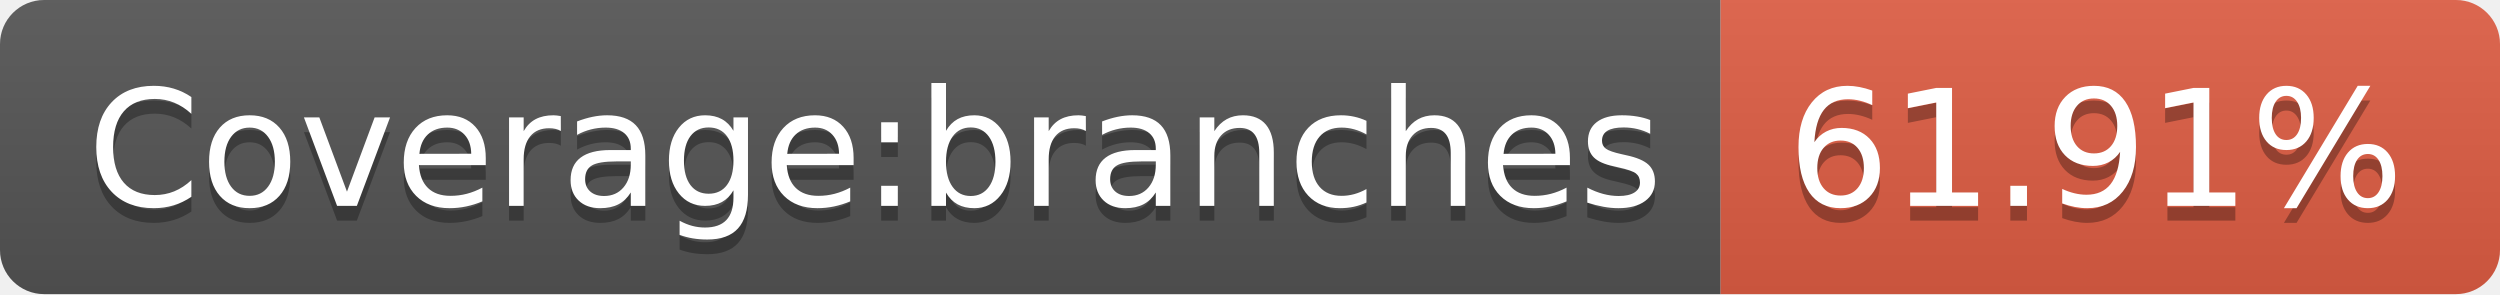
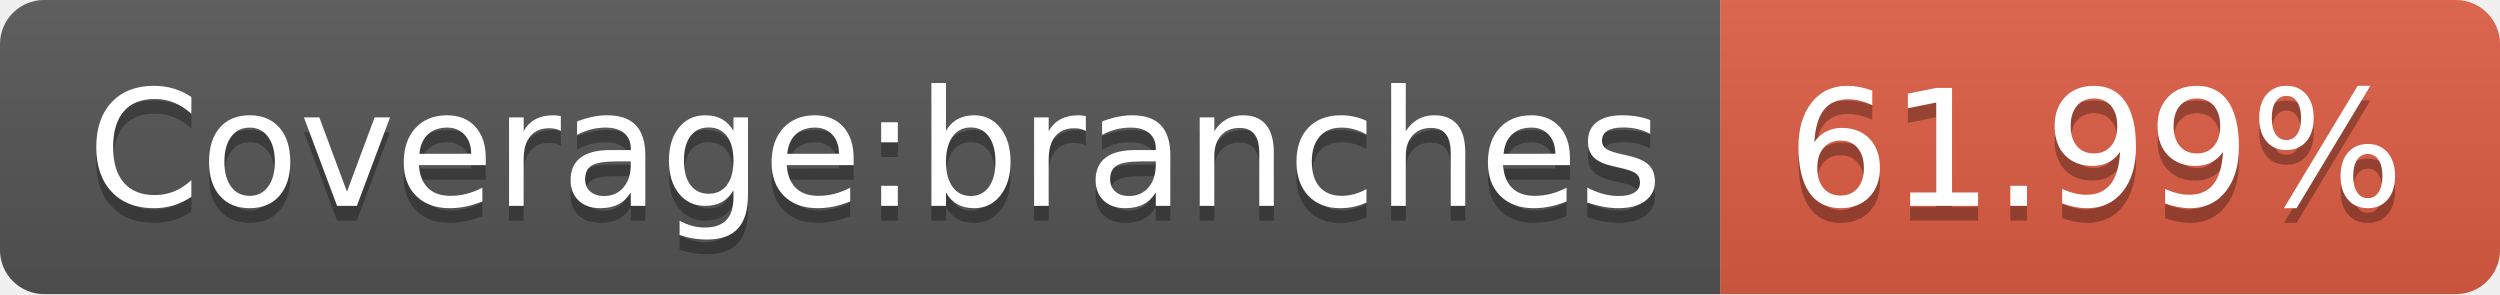
- <svg xmlns="http://www.w3.org/2000/svg" width="170" height="20" role="img" aria-label="Coverage:branches: 61.91%">
+ <svg xmlns="http://www.w3.org/2000/svg" width="170" height="20" role="img" aria-label="Coverage:branches: 61.99%">
  <linearGradient id="s" x2="0" y2="100%">
    <stop offset="0" stop-color="#bbb" stop-opacity=".1" />
    <stop offset="1" stop-opacity=".1" />
  </linearGradient>
  <clipPath id="r">
    <rect width="170" height="20" rx="3" fill="#fff" />
  </clipPath>
  <g clip-path="url(#r)">
    <rect width="117" height="20" fill="#555" />
    <rect x="117" width="53" height="20" fill="#e05d44" />
    <rect width="170" height="20" fill="url(#s)" />
  </g>
  <g fill="#fff" text-anchor="middle" font-family="Verdana,Geneva,DejaVu Sans,sans-serif" text-rendering="geometricPrecision" font-size="110">
    <text aria-hidden="true" x="595" y="150" fill="#010101" fill-opacity=".3" transform="scale(.1)" textLength="1070">Coverage:branches</text>
    <text x="595" y="140" transform="scale(.1)" fill="#fff" textLength="1070">Coverage:branches</text>
-     <text aria-hidden="true" x="1425" y="150" fill="#010101" fill-opacity=".3" transform="scale(.1)" textLength="430">61.91%</text>
-     <text x="1425" y="140" transform="scale(.1)" fill="#fff" textLength="430">61.91%</text>
+     <text aria-hidden="true" x="1425" y="150" fill="#010101" fill-opacity=".3" transform="scale(.1)" textLength="430">61.99%</text>
+     <text x="1425" y="140" transform="scale(.1)" fill="#fff" textLength="430">61.99%</text>
  </g>
</svg>
